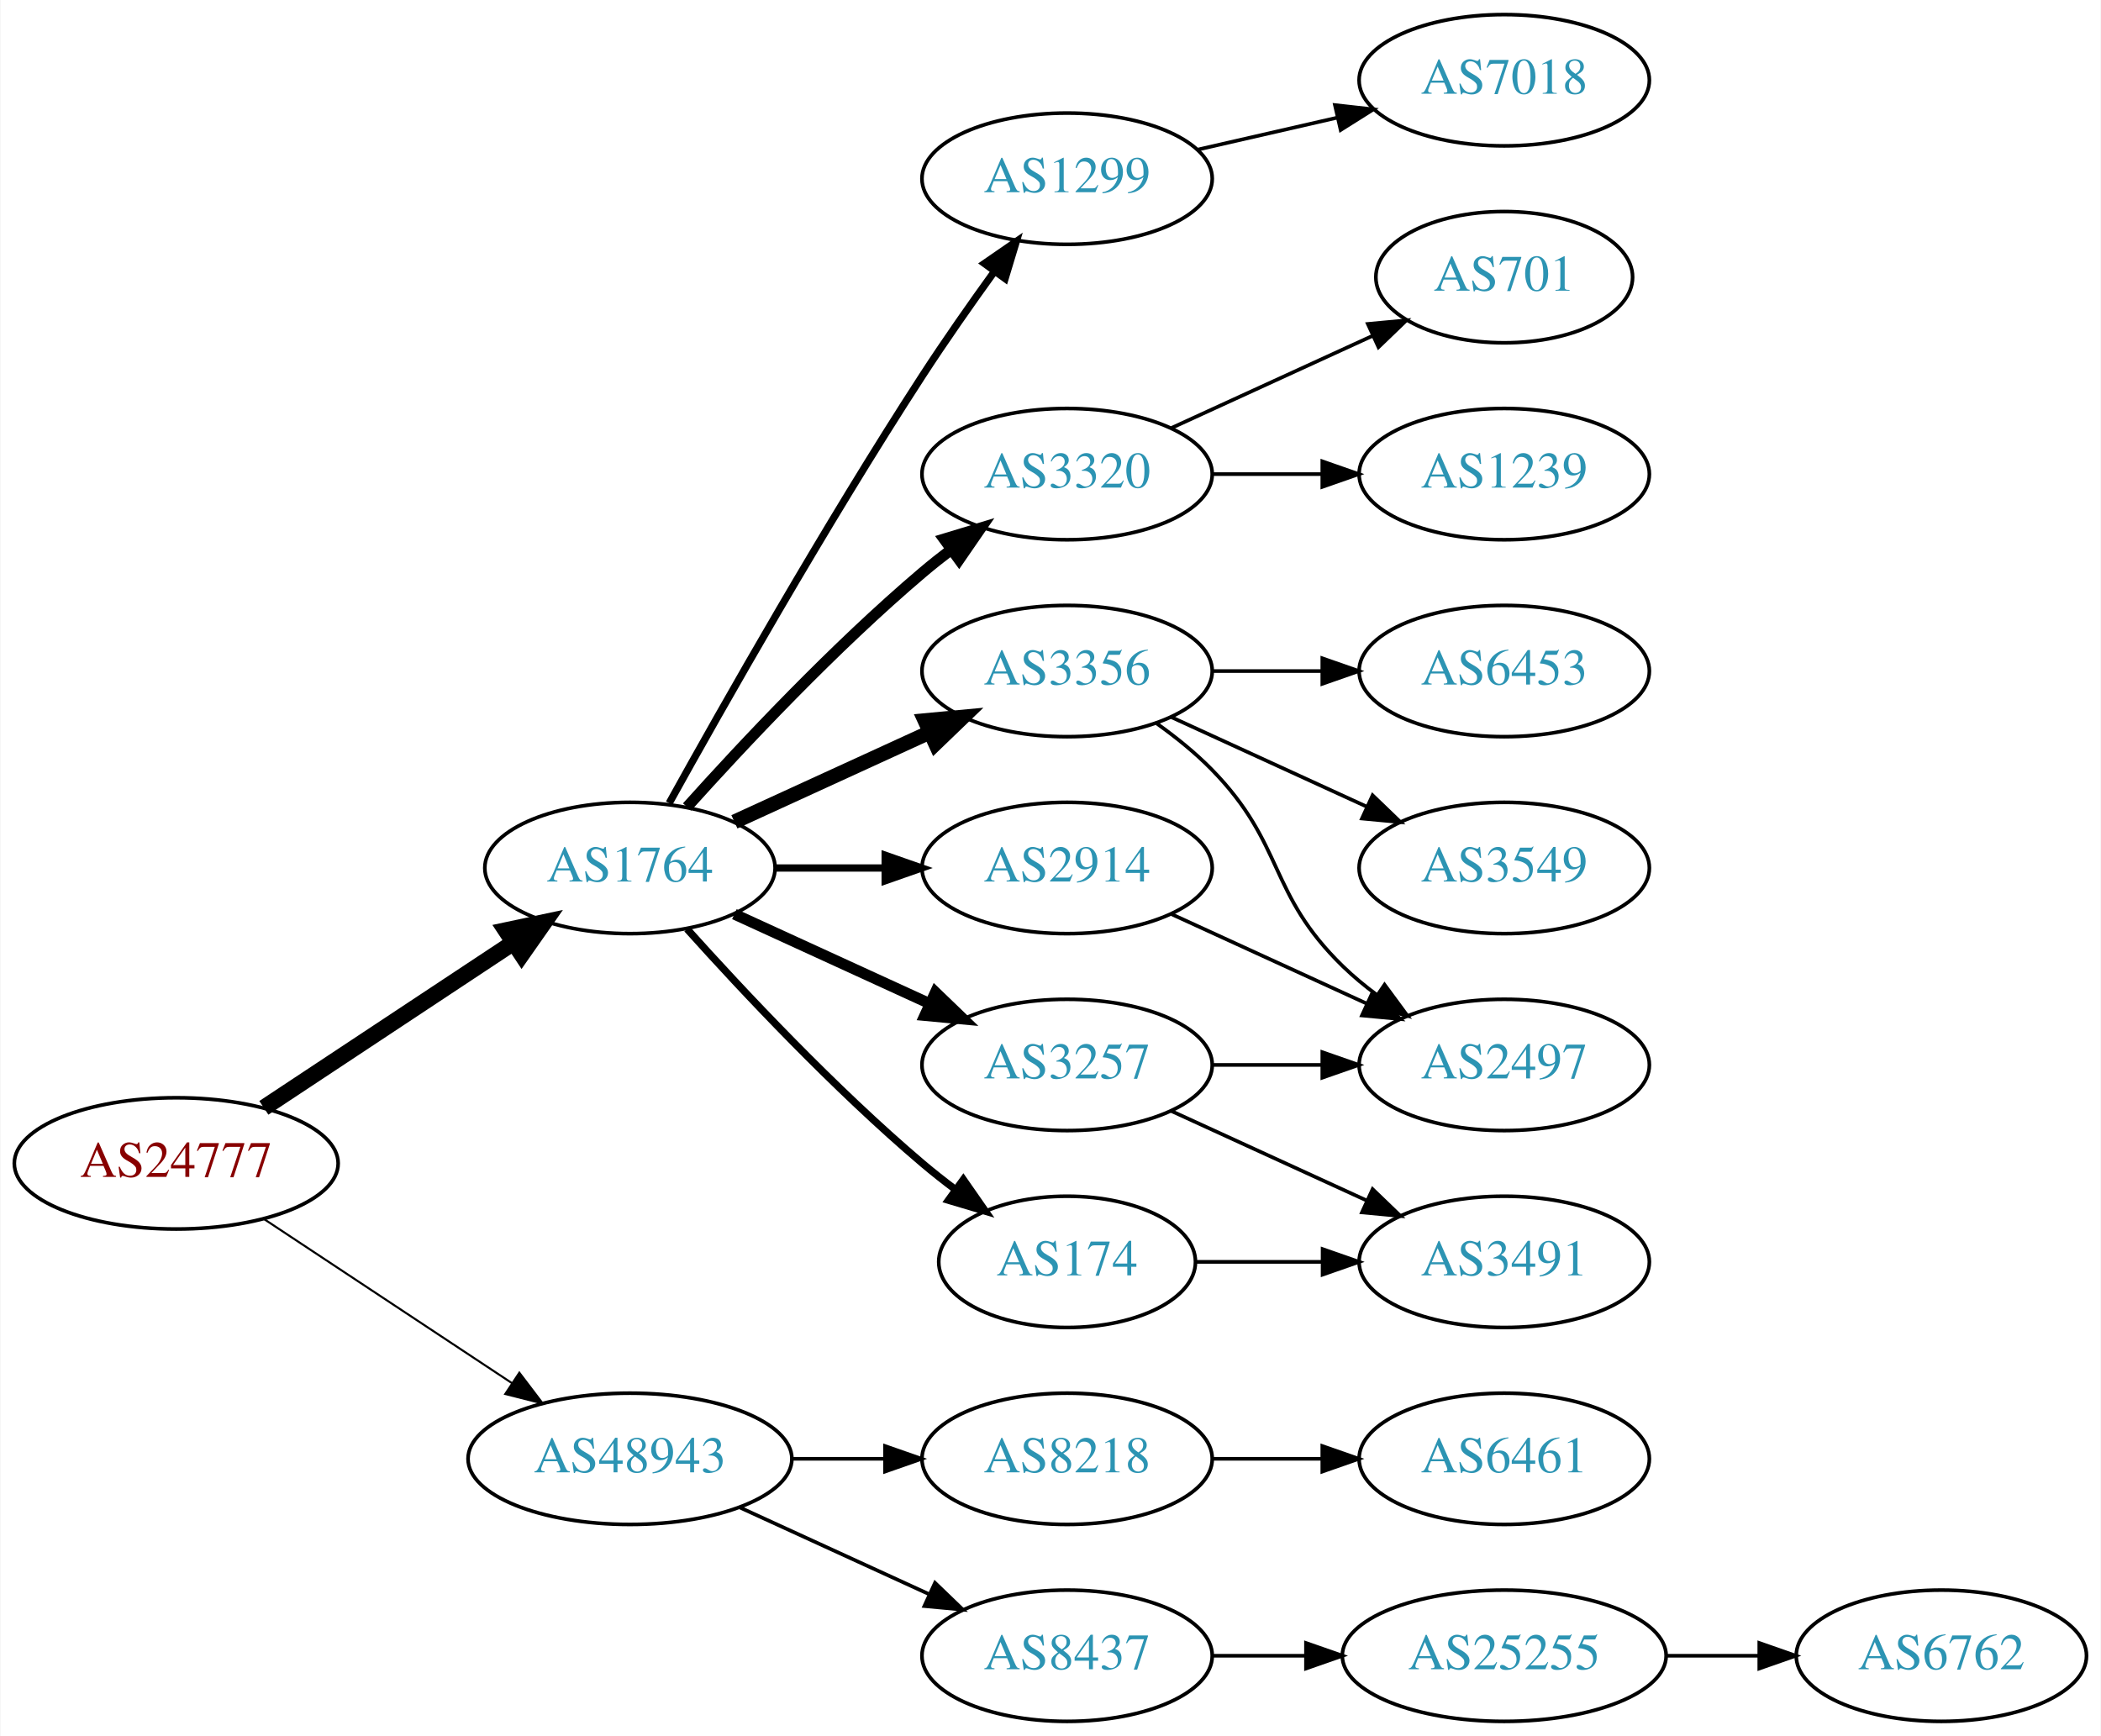
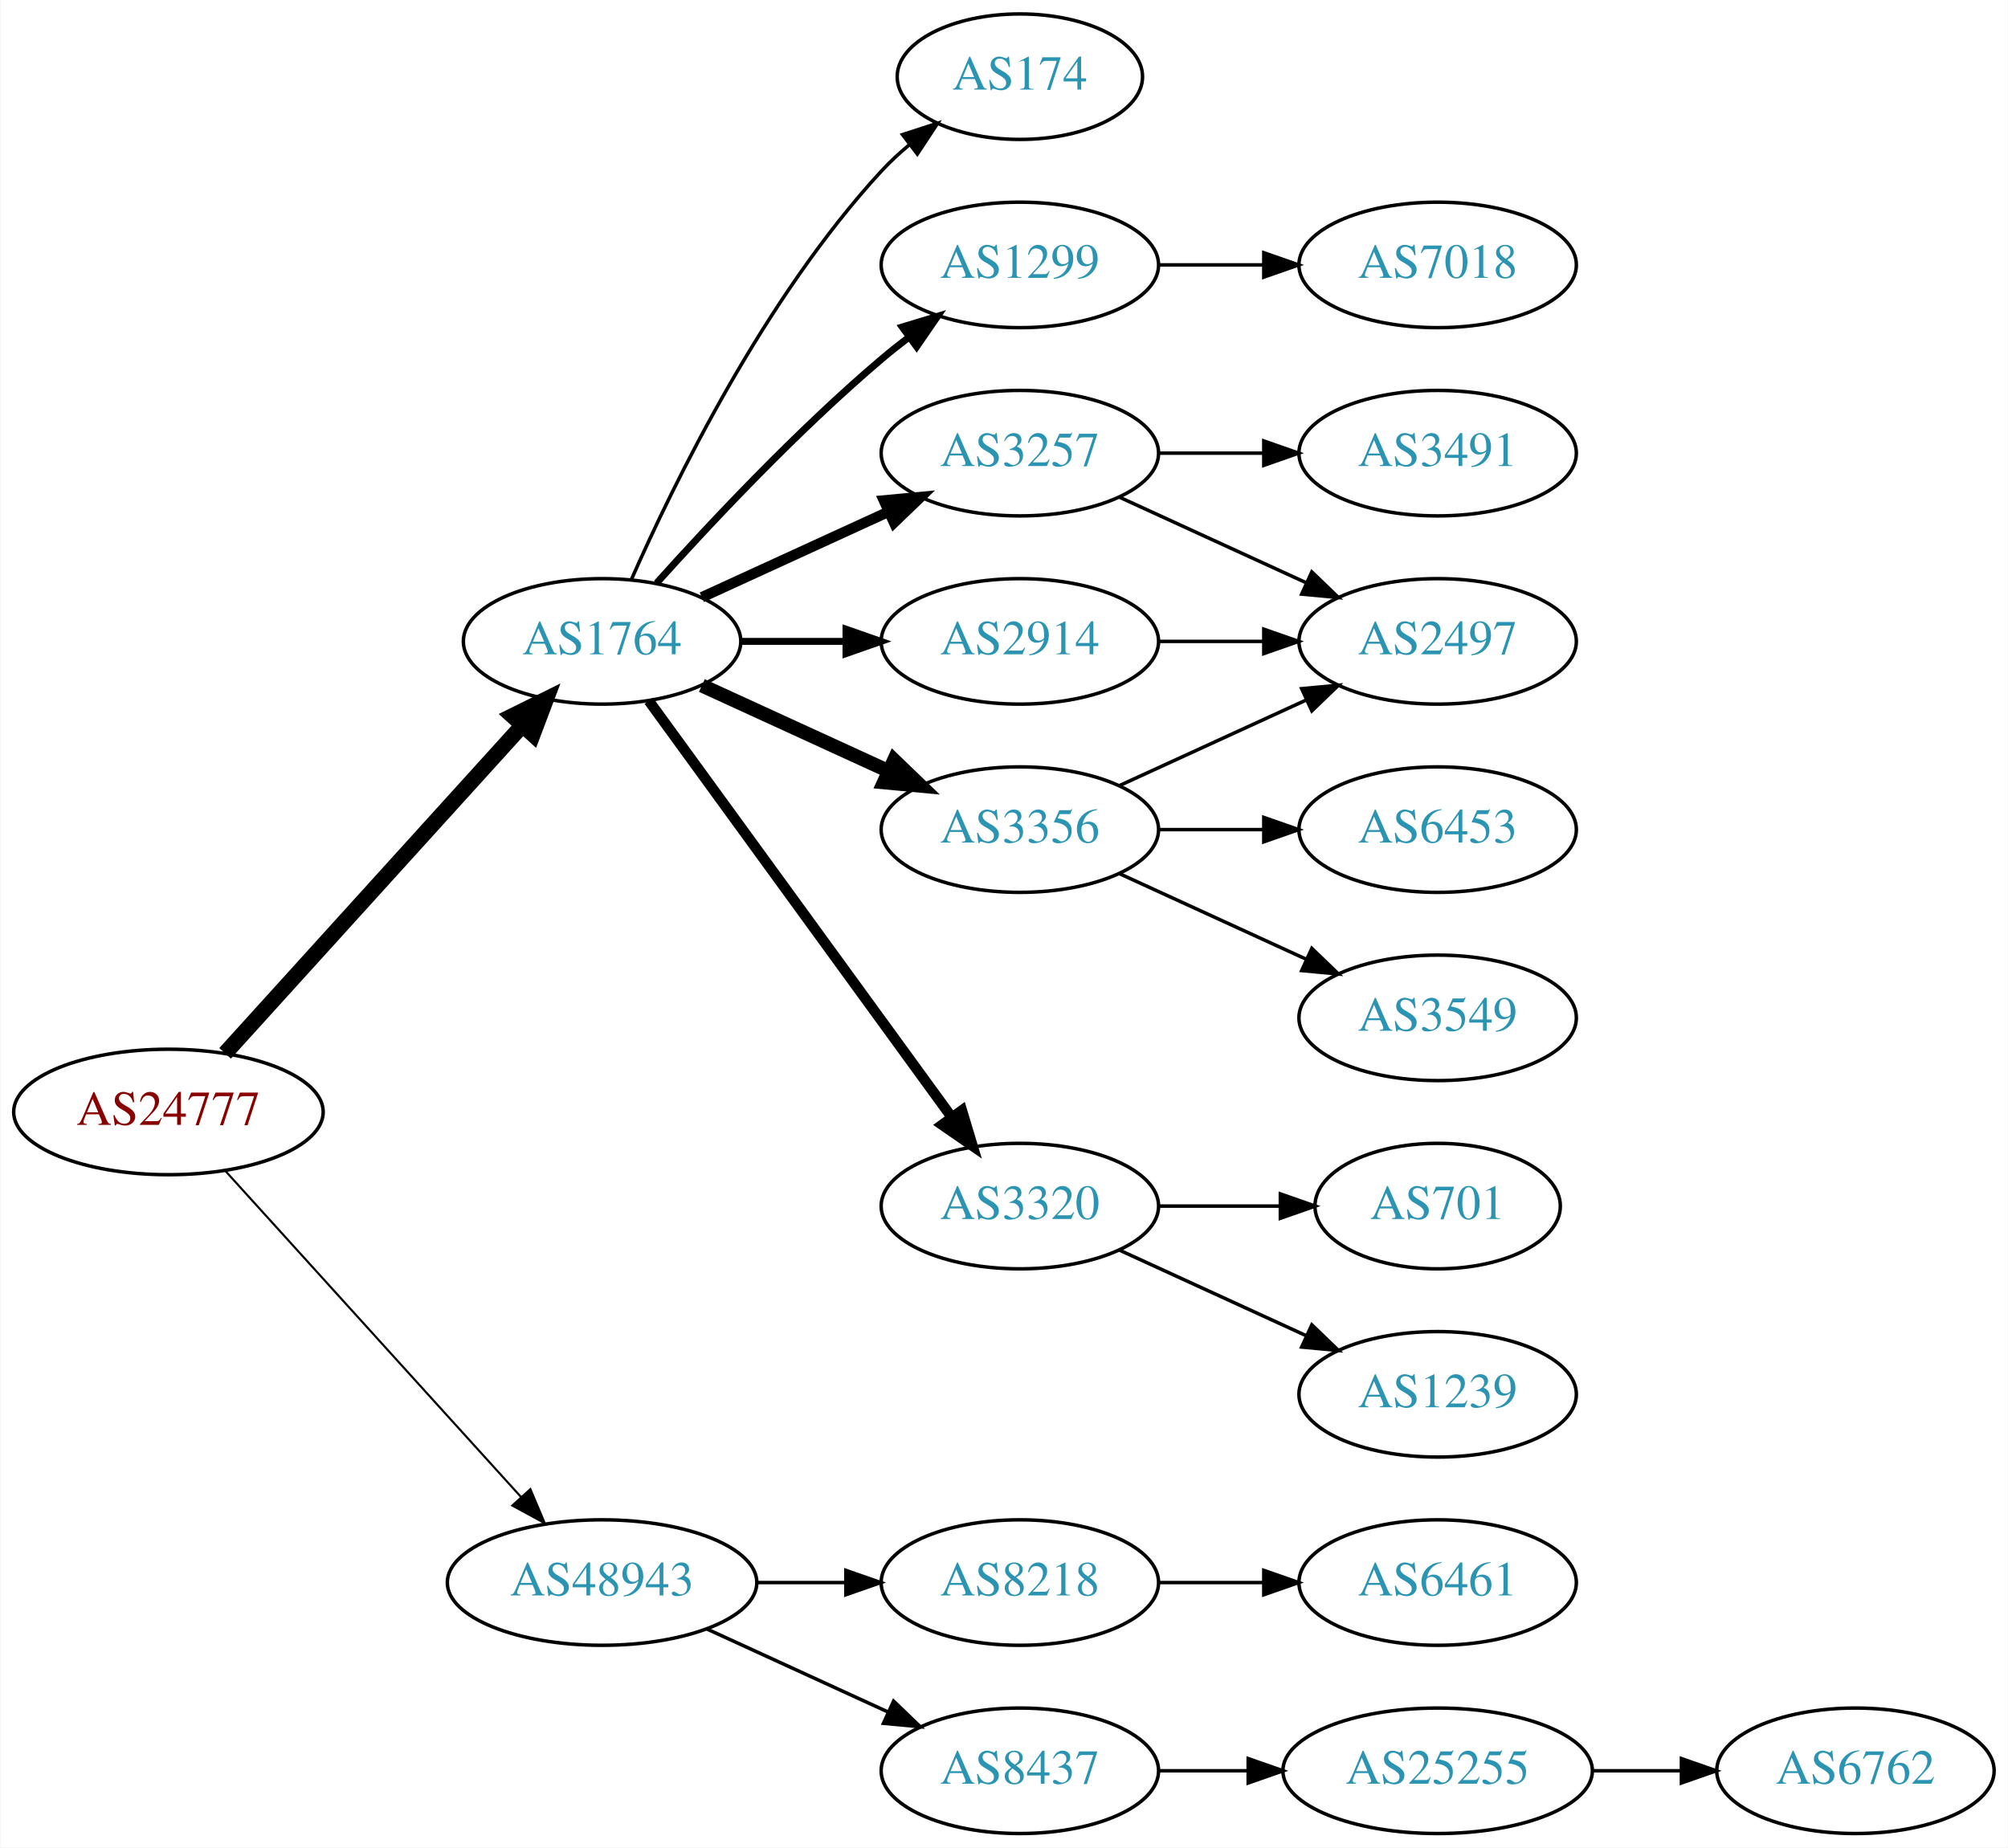
- <svg xmlns="http://www.w3.org/2000/svg" xmlns:xlink="http://www.w3.org/1999/xlink" width="576pt" height="476pt" viewBox="0.00 0.00 575.76 476.00">
-   <g id="graph0" class="graph" transform="scale(1 1) rotate(0) translate(4 472)">
-     <polygon fill="white" stroke="none" points="-4,4 -4,-472 571.762,-472 571.762,4 -4,4" />
+ <svg xmlns="http://www.w3.org/2000/svg" xmlns:xlink="http://www.w3.org/1999/xlink" width="576pt" height="530pt" viewBox="0.00 0.00 575.76 530.00">
+   <g id="graph0" class="graph" transform="scale(1 1) rotate(0) translate(4 526)">
+     <polygon fill="white" stroke="none" points="-4,4 -4,-526 571.762,-526 571.762,4 -4,4" />
    <g id="node1" class="node">
      <g id="a_node1">
        <a xlink:href="/asn/24777" xlink:title="AS24777 ~ CTBTO-AS [AT]">
-           <ellipse fill="#ffffff" stroke="black" cx="44.196" cy="-153" rx="44.393" ry="18" />
-           <text text-anchor="middle" x="44.196" y="-149.3" font-family="Times,serif" font-size="14.00" fill="#880000">AS24777</text>
+           <ellipse fill="#ffffff" stroke="black" cx="44.196" cy="-207" rx="44.393" ry="18" />
+           <text text-anchor="middle" x="44.196" y="-203.3" font-family="Times,serif" font-size="14.00" fill="#880000">AS24777</text>
        </a>
      </g>
    </g>
    <g id="node2" class="node">
      <g id="a_node2">
        <a xlink:href="/asn/1764" xlink:title="AS1764 ~ NEXTLAYER-AS [AT]">
-           <ellipse fill="#ffffff" stroke="black" cx="168.588" cy="-234" rx="39.794" ry="18" />
-           <text text-anchor="middle" x="168.588" y="-230.3" font-family="Times,serif" font-size="14.00" fill="#2c94b3">AS1764</text>
+           <ellipse fill="#ffffff" stroke="black" cx="168.588" cy="-342" rx="39.794" ry="18" />
+           <text text-anchor="middle" x="168.588" y="-338.3" font-family="Times,serif" font-size="14.00" fill="#2c94b3">AS1764</text>
        </a>
      </g>
    </g>
    <g id="edge1" class="edge">
-       <path fill="none" stroke="black" stroke-width="4.5" d="M68.217,-168.235C87.571,-181.044 115.406,-199.466 136.696,-213.555" />
-       <polygon fill="black" stroke="black" stroke-width="4.5" points="134.572,-216.871 145.084,-219.107 138.918,-210.304 134.572,-216.871" />
+       <path fill="none" stroke="black" stroke-width="4.5" d="M60.45,-223.825C81.913,-247.499 121.144,-290.771 145.711,-317.87" />
+       <polygon fill="black" stroke="black" stroke-width="4.5" points="142.893,-320.623 152.527,-325.387 148.727,-315.334 142.893,-320.623" />
    </g>
    <g id="node3" class="node">
      <g id="a_node3">
        <a xlink:href="/asn/48943" xlink:title="AS48943 ~ KAPPER NETWORK-COMMUNICATIONS GmbH [AT]">
          <ellipse fill="#ffffff" stroke="black" cx="168.588" cy="-72" rx="44.393" ry="18" />
          <text text-anchor="middle" x="168.588" y="-68.3" font-family="Times,serif" font-size="14.00" fill="#2c94b3">AS48943</text>
        </a>
      </g>
    </g>
    <g id="edge2" class="edge">
-       <path fill="none" stroke="black" stroke-width="0.562" d="M68.217,-137.765C87.449,-125.037 115.056,-106.766 136.294,-92.711" />
-       <polygon fill="black" stroke="black" stroke-width="0.562" points="138.263,-95.605 144.67,-87.167 134.4,-89.767 138.263,-95.605" />
+       <path fill="none" stroke="black" stroke-width="0.6" d="M60.45,-190.175C81.796,-166.63 120.718,-123.698 145.31,-96.574" />
+       <polygon fill="black" stroke="black" stroke-width="0.6" points="148.019,-98.796 152.142,-89.037 142.833,-94.095 148.019,-98.796" />
    </g>
    <g id="node4" class="node">
      <g id="a_node4">
-         <a xlink:href="/asn/3257" xlink:title="AS3257 ~ GTT [DE]">
-           <ellipse fill="#ffffff" stroke="black" cx="288.431" cy="-180" rx="39.794" ry="18" />
-           <text text-anchor="middle" x="288.431" y="-176.3" font-family="Times,serif" font-size="14.00" fill="#2c94b3">AS3257</text>
+         <a xlink:href="/asn/174" xlink:title="AS174 ~ Cogent Communications [US]">
+           <ellipse fill="#ffffff" stroke="black" cx="288.431" cy="-504" rx="35.194" ry="18" />
+           <text text-anchor="middle" x="288.431" y="-500.3" font-family="Times,serif" font-size="14.00" fill="#2c94b3">AS174</text>
        </a>
      </g>
    </g>
    <g id="edge3" class="edge">
-       <path fill="none" stroke="black" stroke-width="3" d="M197.217,-221.339C213.174,-214.027 233.445,-204.739 250.727,-196.819" />
-       <polygon fill="black" stroke="black" stroke-width="3" points="252.342,-199.929 259.975,-192.581 249.426,-193.565 252.342,-199.929" />
+       <path fill="none" stroke="black" d="M177.004,-359.761C189.072,-387.183 215.044,-440.473 248.784,-477 251.19,-479.604 253.887,-482.1 256.71,-484.449" />
+       <polygon fill="black" stroke="black" points="254.778,-487.378 264.854,-490.653 259.019,-481.809 254.778,-487.378" />
    </g>
    <g id="node5" class="node">
      <g id="a_node5">
-         <a xlink:href="/asn/174" xlink:title="AS174 ~ Cogent Communications [US]">
-           <ellipse fill="#ffffff" stroke="black" cx="288.431" cy="-126" rx="35.194" ry="18" />
-           <text text-anchor="middle" x="288.431" y="-122.3" font-family="Times,serif" font-size="14.00" fill="#2c94b3">AS174</text>
+         <a xlink:href="/asn/1299" xlink:title="AS1299 ~ Telia Carrier [EU]">
+           <ellipse fill="#ffffff" stroke="black" cx="288.431" cy="-450" rx="39.794" ry="18" />
+           <text text-anchor="middle" x="288.431" y="-446.3" font-family="Times,serif" font-size="14.00" fill="#2c94b3">AS1299</text>
        </a>
      </g>
    </g>
    <g id="edge4" class="edge">
-       <path fill="none" stroke="black" stroke-width="2" d="M184.234,-217.275C199.535,-200.235 224.632,-173.477 248.784,-153 251.637,-150.582 254.702,-148.167 257.813,-145.831" />
-       <polygon fill="black" stroke="black" stroke-width="2" points="259.986,-148.578 266.041,-139.884 255.886,-142.905 259.986,-148.578" />
+       <path fill="none" stroke="black" stroke-width="2" d="M184.234,-358.725C199.535,-375.765 224.632,-402.523 248.784,-423 251.281,-425.117 253.942,-427.232 256.653,-429.293" />
+       <polygon fill="black" stroke="black" stroke-width="2" points="254.69,-432.194 264.83,-435.266 258.819,-426.541 254.69,-432.194" />
    </g>
    <g id="node6" class="node">
      <g id="a_node6">
+         <a xlink:href="/asn/3257" xlink:title="AS3257 ~ GTT [DE]">
+           <ellipse fill="#ffffff" stroke="black" cx="288.431" cy="-396" rx="39.794" ry="18" />
+           <text text-anchor="middle" x="288.431" y="-392.3" font-family="Times,serif" font-size="14.00" fill="#2c94b3">AS3257</text>
+         </a>
+       </g>
+     </g>
+     <g id="edge5" class="edge">
+       <path fill="none" stroke="black" stroke-width="3" d="M197.217,-354.661C213.174,-361.973 233.445,-371.261 250.727,-379.181" />
+       <polygon fill="black" stroke="black" stroke-width="3" points="249.426,-382.435 259.975,-383.419 252.342,-376.071 249.426,-382.435" />
+     </g>
+     <g id="node7" class="node">
+       <g id="a_node7">
        <a xlink:href="/asn/3356" xlink:title="AS3356 ~ Level 3 Parent, LLC [US]">
          <ellipse fill="#ffffff" stroke="black" cx="288.431" cy="-288" rx="39.794" ry="18" />
          <text text-anchor="middle" x="288.431" y="-284.3" font-family="Times,serif" font-size="14.00" fill="#2c94b3">AS3356</text>
        </a>
      </g>
    </g>
-     <g id="edge5" class="edge">
-       <path fill="none" stroke="black" stroke-width="4" d="M197.217,-246.661C213.174,-253.973 233.445,-263.261 250.727,-271.181" />
-       <polygon fill="black" stroke="black" stroke-width="4" points="249.426,-274.435 259.975,-275.419 252.342,-268.071 249.426,-274.435" />
-     </g>
-     <g id="node7" class="node">
-       <g id="a_node7">
-         <a xlink:href="/asn/1299" xlink:title="AS1299 ~ Telia Carrier [EU]">
-           <ellipse fill="#ffffff" stroke="black" cx="288.431" cy="-423" rx="39.794" ry="18" />
-           <text text-anchor="middle" x="288.431" y="-419.3" font-family="Times,serif" font-size="14.00" fill="#2c94b3">AS1299</text>
-         </a>
-       </g>
-     </g>
    <g id="edge6" class="edge">
-       <path fill="none" stroke="black" stroke-width="2" d="M179.341,-251.783C193.817,-277.901 222.15,-327.977 248.784,-369 254.969,-378.526 262.117,-388.717 268.571,-397.651" />
-       <polygon fill="black" stroke="black" stroke-width="2" points="265.771,-399.751 274.492,-405.768 271.426,-395.626 265.771,-399.751" />
+       <path fill="none" stroke="black" stroke-width="4" d="M197.217,-329.339C213.174,-322.027 233.445,-312.739 250.727,-304.819" />
+       <polygon fill="black" stroke="black" stroke-width="4" points="252.342,-307.929 259.975,-300.581 249.426,-301.565 252.342,-307.929" />
    </g>
    <g id="node8" class="node">
      <g id="a_node8">
        <a xlink:href="/asn/3320" xlink:title="AS3320 ~ DTAG [DE]">
-           <ellipse fill="#ffffff" stroke="black" cx="288.431" cy="-342" rx="39.794" ry="18" />
-           <text text-anchor="middle" x="288.431" y="-338.3" font-family="Times,serif" font-size="14.00" fill="#2c94b3">AS3320</text>
+           <ellipse fill="#ffffff" stroke="black" cx="288.431" cy="-180" rx="39.794" ry="18" />
+           <text text-anchor="middle" x="288.431" y="-176.3" font-family="Times,serif" font-size="14.00" fill="#2c94b3">AS3320</text>
        </a>
      </g>
    </g>
    <g id="edge7" class="edge">
-       <path fill="none" stroke="black" stroke-width="3" d="M184.234,-250.725C199.535,-267.765 224.632,-294.523 248.784,-315 251.281,-317.117 253.942,-319.232 256.653,-321.293" />
-       <polygon fill="black" stroke="black" stroke-width="3" points="254.69,-324.194 264.83,-327.266 258.819,-318.541 254.69,-324.194" />
+       <path fill="none" stroke="black" stroke-width="3" d="M181.977,-324.969C202.699,-296.483 244.502,-239.015 268.79,-205.626" />
+       <polygon fill="black" stroke="black" stroke-width="3" points="271.801,-207.436 274.854,-197.29 266.141,-203.318 271.801,-207.436" />
    </g>
    <g id="node9" class="node">
      <g id="a_node9">
        <a xlink:href="/asn/2914" xlink:title="AS2914 ~ NTT America, Inc. [US]">
-           <ellipse fill="#ffffff" stroke="black" cx="288.431" cy="-234" rx="39.794" ry="18" />
-           <text text-anchor="middle" x="288.431" y="-230.3" font-family="Times,serif" font-size="14.00" fill="#2c94b3">AS2914</text>
+           <ellipse fill="#ffffff" stroke="black" cx="288.431" cy="-342" rx="39.794" ry="18" />
+           <text text-anchor="middle" x="288.431" y="-338.3" font-family="Times,serif" font-size="14.00" fill="#2c94b3">AS2914</text>
        </a>
      </g>
    </g>
    <g id="edge8" class="edge">
-       <path fill="none" stroke="black" stroke-width="2" d="M208.501,-234C218.054,-234 228.404,-234 238.367,-234" />
-       <polygon fill="black" stroke="black" stroke-width="2" points="238.559,-237.5 248.559,-234 238.559,-230.5 238.559,-237.5" />
+       <path fill="none" stroke="black" stroke-width="2" d="M208.501,-342C218.054,-342 228.404,-342 238.367,-342" />
+       <polygon fill="black" stroke="black" stroke-width="2" points="238.559,-345.5 248.559,-342 238.559,-338.5 238.559,-345.5" />
    </g>
    <g id="node17" class="node">
      <g id="a_node17">
        <a xlink:href="/asn/8218" xlink:title="AS8218 ~ legacy Neotelecoms [FR]">
          <ellipse fill="#ffffff" stroke="black" cx="288.431" cy="-72" rx="39.794" ry="18" />
          <text text-anchor="middle" x="288.431" y="-68.3" font-family="Times,serif" font-size="14.00" fill="#2c94b3">AS8218</text>
        </a>
      </g>
    </g>
-     <g id="edge19" class="edge">
+     <g id="edge18" class="edge">
      <path fill="none" stroke="black" d="M212.799,-72C221.112,-72 229.875,-72 238.357,-72" />
      <polygon fill="black" stroke="black" points="238.516,-75.5 248.516,-72 238.516,-68.5 238.516,-75.5" />
    </g>
    <g id="node18" class="node">
      <g id="a_node18">
        <a xlink:href="/asn/8437" xlink:title="AS8437 ~ Hutchison Drei Austria GmbH [AT]">
          <ellipse fill="#ffffff" stroke="black" cx="288.431" cy="-18" rx="39.794" ry="18" />
          <text text-anchor="middle" x="288.431" y="-14.3" font-family="Times,serif" font-size="14.00" fill="#2c94b3">AS8437</text>
        </a>
      </g>
    </g>
-     <g id="edge20" class="edge">
+     <g id="edge19" class="edge">
      <path fill="none" stroke="black" d="M198.718,-58.652C214.329,-51.498 233.727,-42.609 250.399,-34.969" />
      <polygon fill="black" stroke="black" points="252.218,-37.986 259.851,-30.638 249.302,-31.622 252.218,-37.986" />
    </g>
+     <g id="node16" class="node">
+       <g id="a_node16">
+         <a xlink:href="/asn/7018" xlink:title="AS7018 ~ AT&amp;T Services, Inc. [US]">
+           <ellipse fill="#ffffff" stroke="black" cx="408.273" cy="-450" rx="39.794" ry="18" />
+           <text text-anchor="middle" x="408.273" y="-446.3" font-family="Times,serif" font-size="14.00" fill="#2c94b3">AS7018</text>
+         </a>
+       </g>
+     </g>
+     <g id="edge16" class="edge">
+       <path fill="none" stroke="black" d="M328.343,-450C337.897,-450 348.246,-450 358.209,-450" />
+       <polygon fill="black" stroke="black" points="358.402,-453.5 368.402,-450 358.402,-446.5 358.402,-453.5" />
+     </g>
    <g id="node10" class="node">
      <g id="a_node10">
-         <a xlink:href="/asn/2497" xlink:title="AS2497 ~ Internet Initiative Japan Inc. [JP]">
-           <ellipse fill="#ffffff" stroke="black" cx="408.273" cy="-180" rx="39.794" ry="18" />
-           <text text-anchor="middle" x="408.273" y="-176.3" font-family="Times,serif" font-size="14.00" fill="#2c94b3">AS2497</text>
+         <a xlink:href="/asn/3491" xlink:title="AS3491 ~ PCCW Global, Inc. [US]">
+           <ellipse fill="#ffffff" stroke="black" cx="408.273" cy="-396" rx="39.794" ry="18" />
+           <text text-anchor="middle" x="408.273" y="-392.3" font-family="Times,serif" font-size="14.00" fill="#2c94b3">AS3491</text>
        </a>
      </g>
    </g>
    <g id="edge9" class="edge">
-       <path fill="none" stroke="black" d="M328.343,-180C337.897,-180 348.246,-180 358.209,-180" />
-       <polygon fill="black" stroke="black" points="358.402,-183.5 368.402,-180 358.402,-176.5 358.402,-183.5" />
+       <path fill="none" stroke="black" d="M328.343,-396C337.897,-396 348.246,-396 358.209,-396" />
+       <polygon fill="black" stroke="black" points="358.402,-399.5 368.402,-396 358.402,-392.5 358.402,-399.5" />
    </g>
    <g id="node11" class="node">
      <g id="a_node11">
-         <a xlink:href="/asn/3491" xlink:title="AS3491 ~ PCCW Global, Inc. [US]">
-           <ellipse fill="#ffffff" stroke="black" cx="408.273" cy="-126" rx="39.794" ry="18" />
-           <text text-anchor="middle" x="408.273" y="-122.3" font-family="Times,serif" font-size="14.00" fill="#2c94b3">AS3491</text>
+         <a xlink:href="/asn/2497" xlink:title="AS2497 ~ Internet Initiative Japan Inc. [JP]">
+           <ellipse fill="#ffffff" stroke="black" cx="408.273" cy="-342" rx="39.794" ry="18" />
+           <text text-anchor="middle" x="408.273" y="-338.3" font-family="Times,serif" font-size="14.00" fill="#2c94b3">AS2497</text>
        </a>
      </g>
    </g>
    <g id="edge10" class="edge">
-       <path fill="none" stroke="black" d="M317.06,-167.339C333.017,-160.027 353.287,-150.739 370.57,-142.819" />
-       <polygon fill="black" stroke="black" points="372.185,-145.929 379.818,-138.581 369.269,-139.565 372.185,-145.929" />
-     </g>
-     <g id="edge18" class="edge">
-       <path fill="none" stroke="black" d="M323.833,-126C334.657,-126 346.824,-126 358.451,-126" />
-       <polygon fill="black" stroke="black" points="358.482,-129.5 368.482,-126 358.482,-122.5 358.482,-129.5" />
-     </g>
-     <g id="edge13" class="edge">
-       <path fill="none" stroke="black" d="M313.025,-273.611C318.281,-269.852 323.613,-265.563 328.077,-261 348.25,-240.383 343.384,-227.094 364.077,-207 366.922,-204.237 370.096,-201.614 373.396,-199.166" />
-       <polygon fill="black" stroke="black" points="375.462,-201.994 381.744,-193.462 371.513,-196.214 375.462,-201.994" />
+       <path fill="none" stroke="black" d="M317.06,-383.339C333.017,-376.027 353.287,-366.739 370.57,-358.819" />
+       <polygon fill="black" stroke="black" points="372.185,-361.929 379.818,-354.581 369.269,-355.565 372.185,-361.929" />
+     </g>
+     <g id="edge12" class="edge">
+       <path fill="none" stroke="black" d="M317.06,-300.661C333.017,-307.973 353.287,-317.261 370.57,-325.181" />
+       <polygon fill="black" stroke="black" points="369.269,-328.435 379.818,-329.419 372.185,-322.071 369.269,-328.435" />
    </g>
    <g id="node12" class="node">
      <g id="a_node12">
        <a xlink:href="/asn/6453" xlink:title="AS6453 ~ TATA COMMUNICATIONS (AMERICA) INC [US]">
          <ellipse fill="#ffffff" stroke="black" cx="408.273" cy="-288" rx="39.794" ry="18" />
          <text text-anchor="middle" x="408.273" y="-284.3" font-family="Times,serif" font-size="14.00" fill="#2c94b3">AS6453</text>
        </a>
      </g>
    </g>
    <g id="edge11" class="edge">
      <path fill="none" stroke="black" d="M328.343,-288C337.897,-288 348.246,-288 358.209,-288" />
      <polygon fill="black" stroke="black" points="358.402,-291.5 368.402,-288 358.402,-284.5 358.402,-291.5" />
    </g>
    <g id="node13" class="node">
      <g id="a_node13">
        <a xlink:href="/asn/3549" xlink:title="AS3549 ~ Level 3 Parent, LLC [US]">
          <ellipse fill="#ffffff" stroke="black" cx="408.273" cy="-234" rx="39.794" ry="18" />
          <text text-anchor="middle" x="408.273" y="-230.3" font-family="Times,serif" font-size="14.00" fill="#2c94b3">AS3549</text>
        </a>
      </g>
    </g>
-     <g id="edge12" class="edge">
+     <g id="edge13" class="edge">
      <path fill="none" stroke="black" d="M317.06,-275.339C333.017,-268.027 353.287,-258.739 370.57,-250.819" />
      <polygon fill="black" stroke="black" points="372.185,-253.929 379.818,-246.581 369.269,-247.565 372.185,-253.929" />
    </g>
    <g id="node14" class="node">
      <g id="a_node14">
-         <a xlink:href="/asn/7018" xlink:title="AS7018 ~ AT&amp;T Services, Inc. [US]">
-           <ellipse fill="#ffffff" stroke="black" cx="408.273" cy="-450" rx="39.794" ry="18" />
-           <text text-anchor="middle" x="408.273" y="-446.3" font-family="Times,serif" font-size="14.00" fill="#2c94b3">AS7018</text>
+         <a xlink:href="/asn/701" xlink:title="AS701 ~ UUNET [US]">
+           <ellipse fill="#ffffff" stroke="black" cx="408.273" cy="-180" rx="35.194" ry="18" />
+           <text text-anchor="middle" x="408.273" y="-176.3" font-family="Times,serif" font-size="14.00" fill="#2c94b3">AS701</text>
        </a>
      </g>
    </g>
    <g id="edge14" class="edge">
-       <path fill="none" stroke="black" d="M324.15,-430.955C336.15,-433.704 349.771,-436.825 362.463,-439.733" />
-       <polygon fill="black" stroke="black" points="361.866,-443.187 372.395,-442.009 363.429,-436.364 361.866,-443.187" />
+       <path fill="none" stroke="black" d="M328.343,-180C339.43,-180 351.59,-180 362.972,-180" />
+       <polygon fill="black" stroke="black" points="363.154,-183.5 373.154,-180 363.154,-176.5 363.154,-183.5" />
    </g>
    <g id="node15" class="node">
      <g id="a_node15">
        <a xlink:href="/asn/1239" xlink:title="AS1239 ~ Sprint [US]">
-           <ellipse fill="#ffffff" stroke="black" cx="408.273" cy="-342" rx="39.794" ry="18" />
-           <text text-anchor="middle" x="408.273" y="-338.3" font-family="Times,serif" font-size="14.00" fill="#2c94b3">AS1239</text>
+           <ellipse fill="#ffffff" stroke="black" cx="408.273" cy="-126" rx="39.794" ry="18" />
+           <text text-anchor="middle" x="408.273" y="-122.3" font-family="Times,serif" font-size="14.00" fill="#2c94b3">AS1239</text>
        </a>
      </g>
    </g>
    <g id="edge15" class="edge">
+       <path fill="none" stroke="black" d="M317.06,-167.339C333.017,-160.027 353.287,-150.739 370.57,-142.819" />
+       <polygon fill="black" stroke="black" points="372.185,-145.929 379.818,-138.581 369.269,-139.565 372.185,-145.929" />
+     </g>
+     <g id="edge17" class="edge">
      <path fill="none" stroke="black" d="M328.343,-342C337.897,-342 348.246,-342 358.209,-342" />
      <polygon fill="black" stroke="black" points="358.402,-345.5 368.402,-342 358.402,-338.5 358.402,-345.5" />
-     </g>
-     <g id="node16" class="node">
-       <g id="a_node16">
-         <a xlink:href="/asn/701" xlink:title="AS701 ~ UUNET [US]">
-           <ellipse fill="#ffffff" stroke="black" cx="408.273" cy="-396" rx="35.194" ry="18" />
-           <text text-anchor="middle" x="408.273" y="-392.3" font-family="Times,serif" font-size="14.00" fill="#2c94b3">AS701</text>
-         </a>
-       </g>
-     </g>
-     <g id="edge16" class="edge">
-       <path fill="none" stroke="black" d="M317.06,-354.661C333.476,-362.183 354.457,-371.798 372.054,-379.861" />
-       <polygon fill="black" stroke="black" points="370.883,-383.174 381.432,-384.158 373.799,-376.811 370.883,-383.174" />
-     </g>
-     <g id="edge17" class="edge">
-       <path fill="none" stroke="black" d="M317.06,-221.339C333.017,-214.027 353.287,-204.739 370.57,-196.819" />
-       <polygon fill="black" stroke="black" points="372.185,-199.929 379.818,-192.581 369.269,-193.565 372.185,-199.929" />
    </g>
    <g id="node19" class="node">
      <g id="a_node19">
        <a xlink:href="/asn/6461" xlink:title="AS6461 ~ Zayo Bandwidth [US]">
          <ellipse fill="#ffffff" stroke="black" cx="408.273" cy="-72" rx="39.794" ry="18" />
          <text text-anchor="middle" x="408.273" y="-68.3" font-family="Times,serif" font-size="14.00" fill="#2c94b3">AS6461</text>
        </a>
      </g>
    </g>
-     <g id="edge21" class="edge">
+     <g id="edge20" class="edge">
      <path fill="none" stroke="black" d="M328.343,-72C337.897,-72 348.246,-72 358.209,-72" />
      <polygon fill="black" stroke="black" points="358.402,-75.5 368.402,-72 358.402,-68.5 358.402,-75.5" />
    </g>
    <g id="node20" class="node">
      <g id="a_node20">
        <a xlink:href="/asn/25255" xlink:title="AS25255 ~ ==&gt; TELE2 AUSTRIA &lt;== [AT]">
          <ellipse fill="#ffffff" stroke="black" cx="408.273" cy="-18" rx="44.393" ry="18" />
          <text text-anchor="middle" x="408.273" y="-14.3" font-family="Times,serif" font-size="14.00" fill="#2c94b3">AS25255</text>
        </a>
      </g>
    </g>
-     <g id="edge22" class="edge">
+     <g id="edge21" class="edge">
      <path fill="none" stroke="black" d="M328.343,-18C336.446,-18 345.121,-18 353.648,-18" />
      <polygon fill="black" stroke="black" points="353.925,-21.5 363.925,-18 353.925,-14.5 353.925,-21.5" />
    </g>
    <g id="node21" class="node">
      <g id="a_node21">
        <a xlink:href="/asn/6762" xlink:title="AS6762 ~ TELECOM ITALIA SPARKLE S.p.A. [IT]">
          <ellipse fill="#ffffff" stroke="black" cx="528.116" cy="-18" rx="39.794" ry="18" />
          <text text-anchor="middle" x="528.116" y="-14.3" font-family="Times,serif" font-size="14.00" fill="#2c94b3">AS6762</text>
        </a>
      </g>
    </g>
-     <g id="edge23" class="edge">
+     <g id="edge22" class="edge">
      <path fill="none" stroke="black" d="M452.484,-18C460.797,-18 469.56,-18 478.042,-18" />
      <polygon fill="black" stroke="black" points="478.201,-21.5 488.201,-18 478.201,-14.5 478.201,-21.5" />
    </g>
  </g>
</svg>
